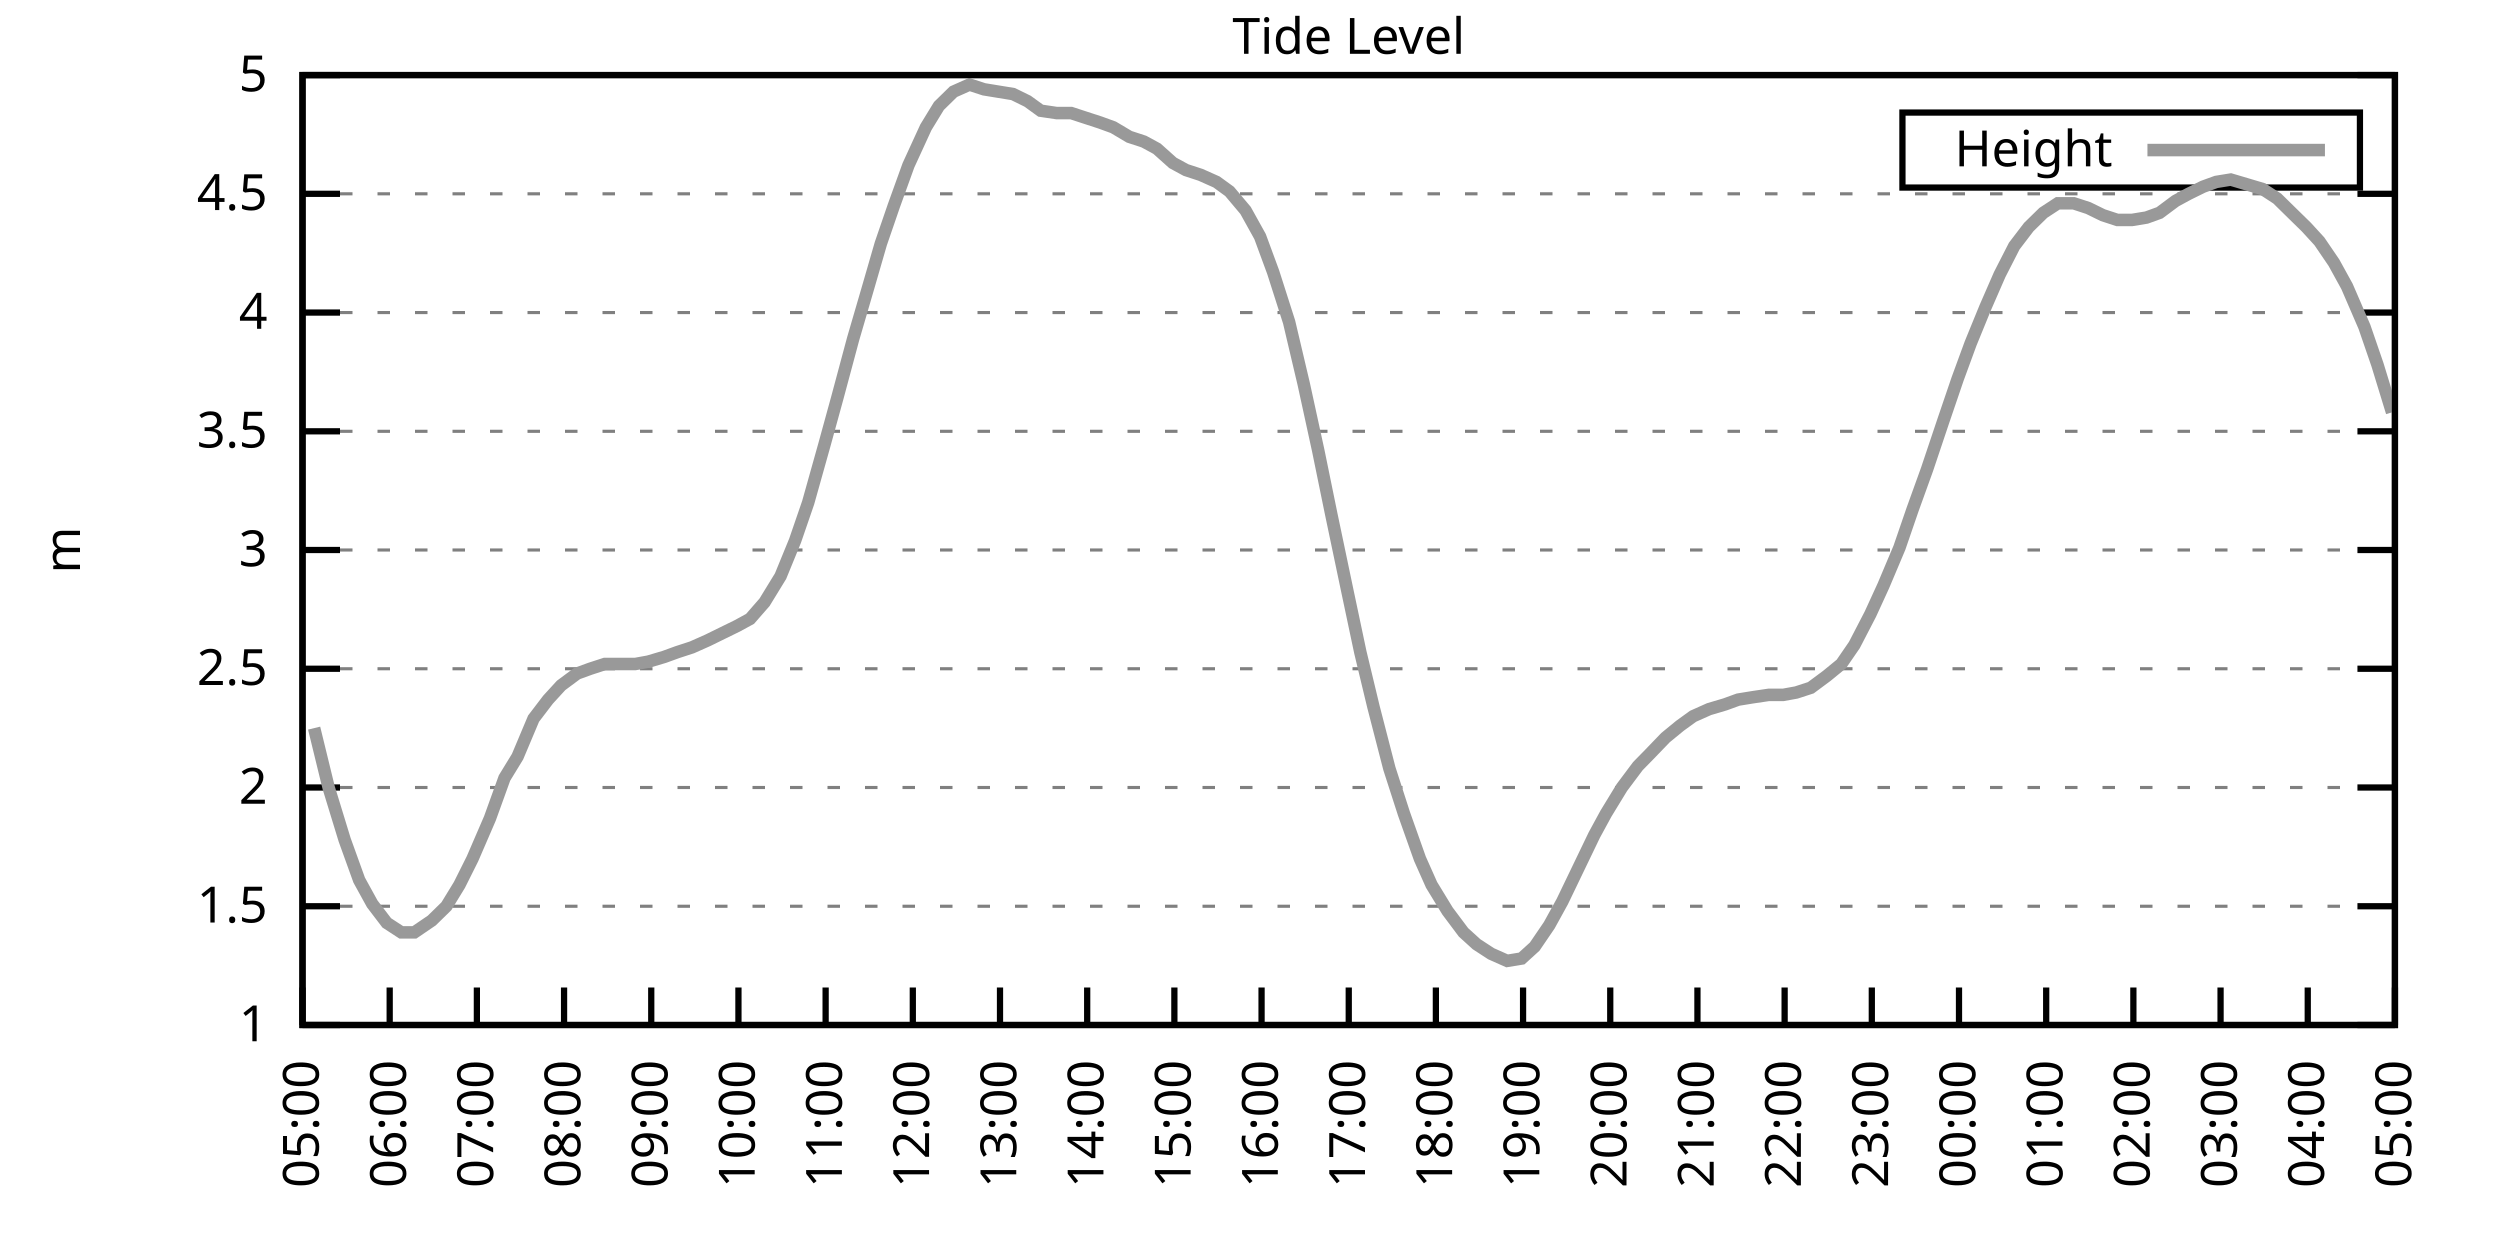
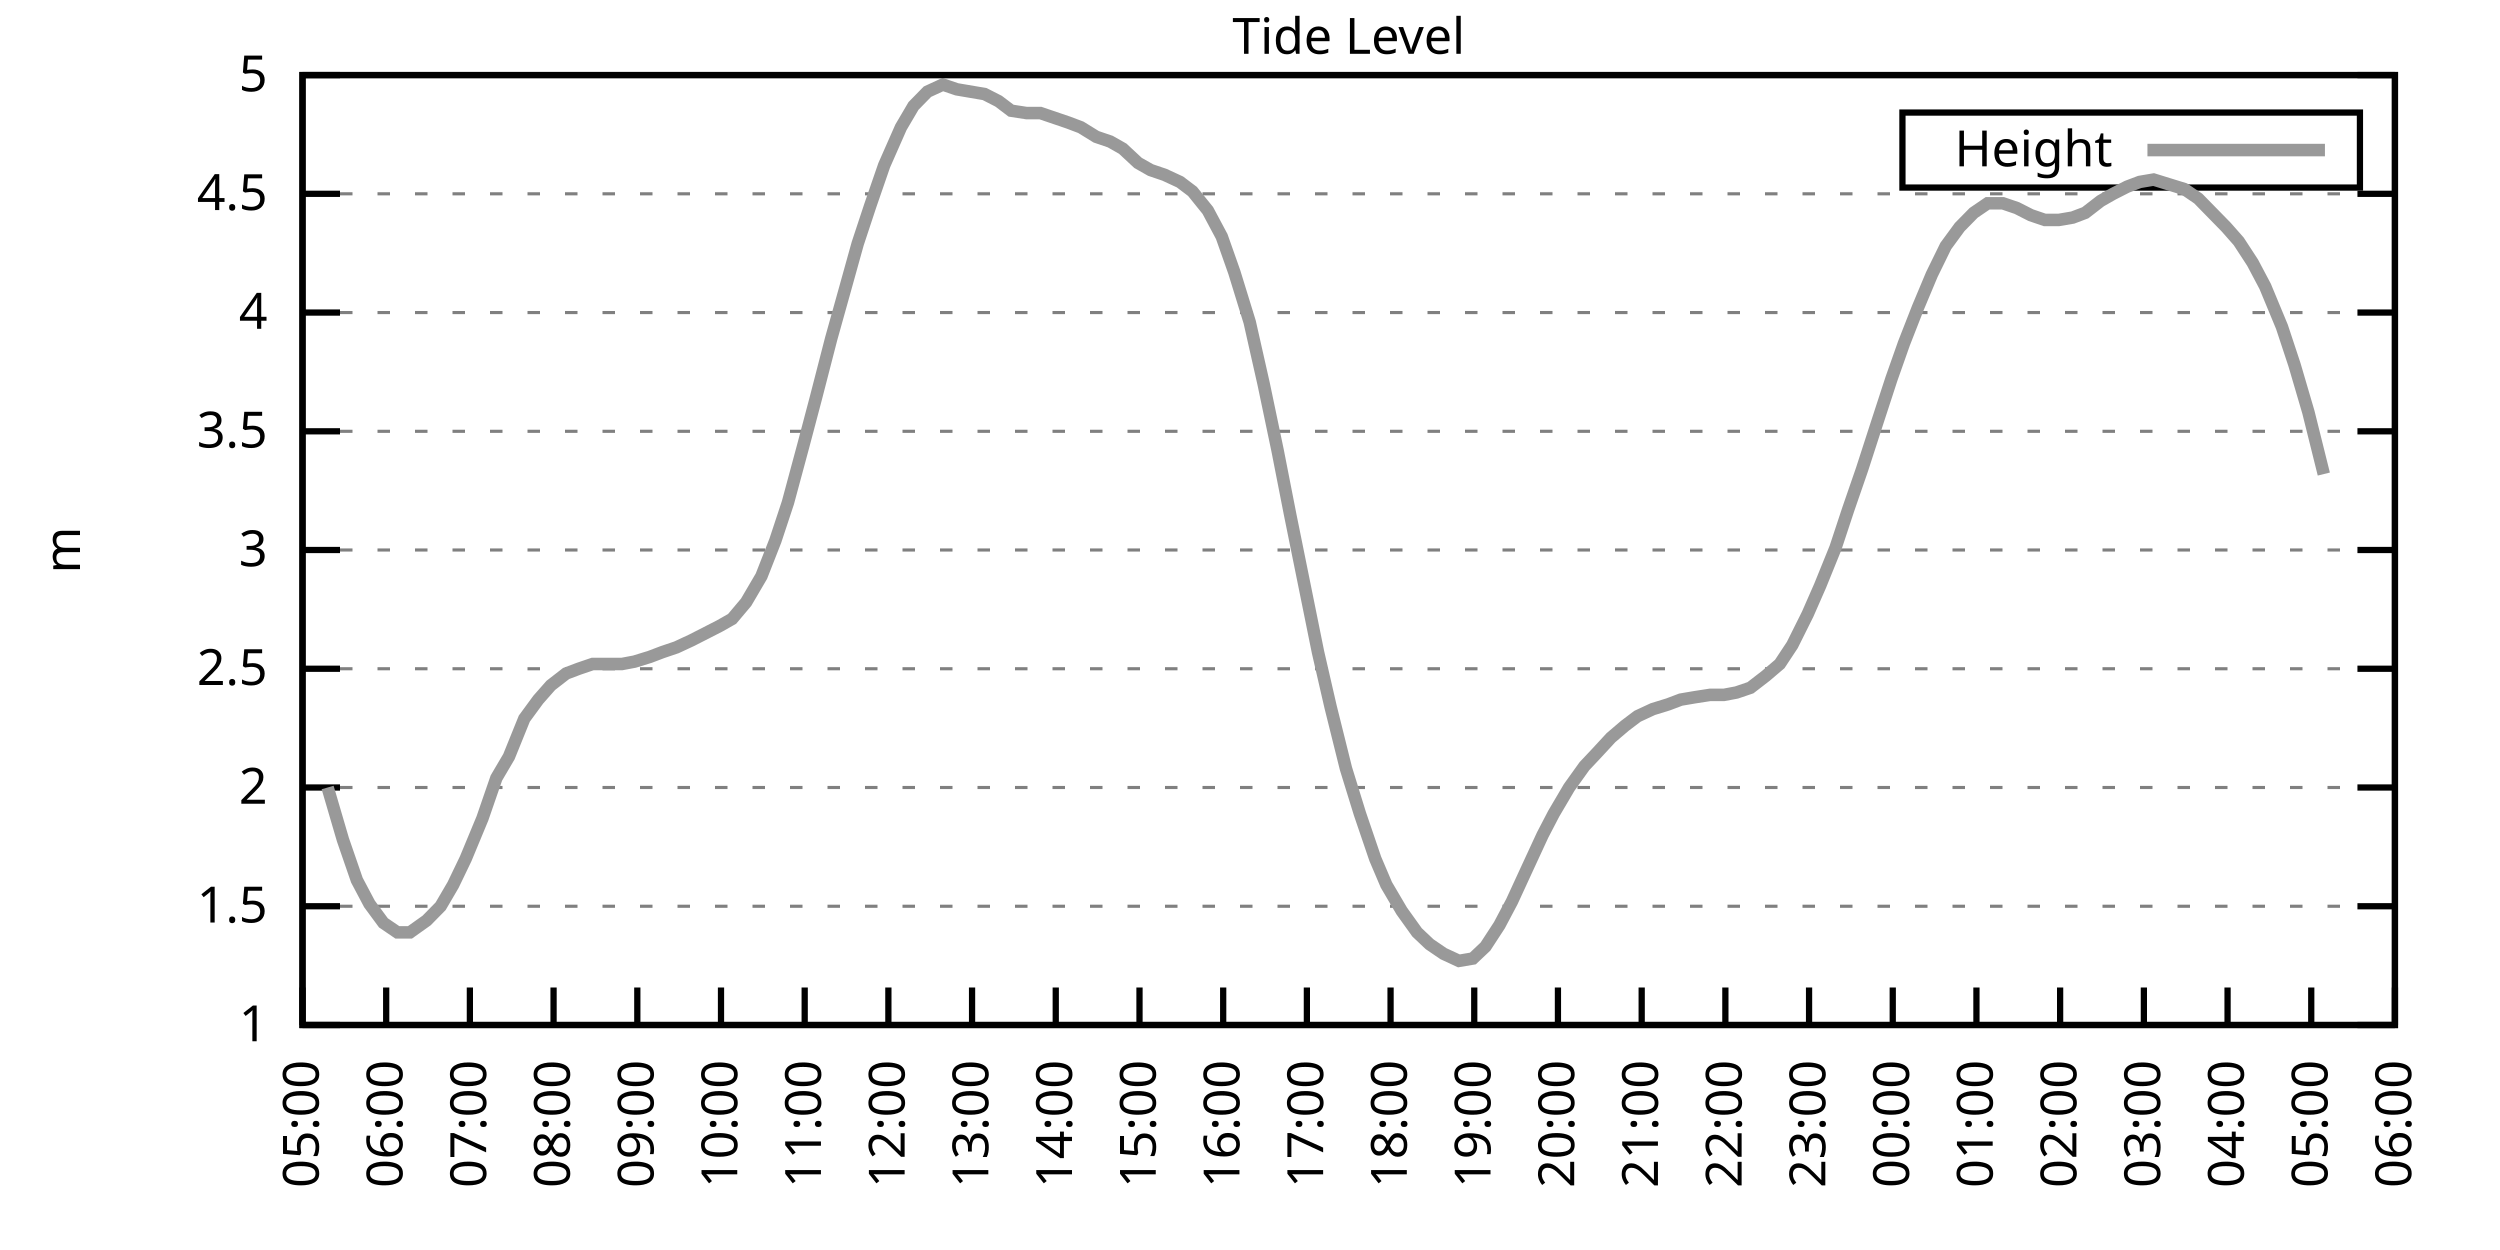
<svg xmlns="http://www.w3.org/2000/svg" xmlns:xlink="http://www.w3.org/1999/xlink" width="400" height="200" viewBox="0 0 400 200">
  <g id="gnuplot_canvas">
    <rect x="0" y="0" width="400" height="200" fill="none" />
    <defs>
      <circle id="gpDot" r="0.5" stroke-width="0.5" stroke="currentColor" />
      <path id="gpPt0" stroke-width="0.333" stroke="currentColor" d="M-1,0 h2 M0,-1 v2" />
      <path id="gpPt1" stroke-width="0.333" stroke="currentColor" d="M-1,-1 L1,1 M1,-1 L-1,1" />
      <path id="gpPt2" stroke-width="0.333" stroke="currentColor" d="M-1,0 L1,0 M0,-1 L0,1 M-1,-1 L1,1 M-1,1 L1,-1" />
      <rect id="gpPt3" stroke-width="0.333" stroke="currentColor" x="-1" y="-1" width="2" height="2" />
      <rect id="gpPt4" stroke-width="0.333" stroke="currentColor" fill="currentColor" x="-1" y="-1" width="2" height="2" />
      <circle id="gpPt5" stroke-width="0.333" stroke="currentColor" cx="0" cy="0" r="1" />
      <use xlink:href="#gpPt5" id="gpPt6" fill="currentColor" stroke="none" />
      <path id="gpPt7" stroke-width="0.333" stroke="currentColor" d="M0,-1.33 L-1.33,0.67 L1.33,0.67 z" />
      <use xlink:href="#gpPt7" id="gpPt8" fill="currentColor" stroke="none" />
      <use xlink:href="#gpPt7" id="gpPt9" stroke="currentColor" transform="rotate(180)" />
      <use xlink:href="#gpPt9" id="gpPt10" fill="currentColor" stroke="none" />
      <use xlink:href="#gpPt3" id="gpPt11" stroke="currentColor" transform="rotate(45)" />
      <use xlink:href="#gpPt11" id="gpPt12" fill="currentColor" stroke="none" />
      <path id="gpPt13" stroke-width="0.333" stroke="currentColor" d="M0,1.330 L1.265,0.411 L0.782,-1.067 L-0.782,-1.076 L-1.265,0.411 z" />
      <use xlink:href="#gpPt13" id="gpPt14" fill="currentColor" stroke="none" />
      <filter id="textbox" filterUnits="objectBoundingBox" x="0" y="0" height="1" width="1">
        <feFlood flood-color="white" flood-opacity="1" result="bgnd" />
        <feComposite in="SourceGraphic" in2="bgnd" operator="atop" />
      </filter>
      <filter id="greybox" filterUnits="objectBoundingBox" x="0" y="0" height="1" width="1">
        <feFlood flood-color="lightgrey" flood-opacity="1" result="grey" />
        <feComposite in="SourceGraphic" in2="grey" operator="atop" />
      </filter>
    </defs>
    <g fill="none" color="white" stroke="currentColor" stroke-width="1.00" stroke-linecap="butt" stroke-linejoin="miter">
</g>
    <g fill="none" color="black" stroke="currentColor" stroke-width="1.00" stroke-linecap="butt" stroke-linejoin="miter">
      <g stroke="none" shape-rendering="crispEdges">
        <polygon fill="rgb(255, 255, 255)" points="48.40,164.00 383.18,164.00 383.18,12.02 48.40,12.02 " />
      </g>
    </g>
    <g fill="none" color="black" stroke="currentColor" stroke-width="1.00" stroke-linecap="butt" stroke-linejoin="miter">
</g>
    <g fill="none" color="black" stroke="black" stroke-width="0.50" stroke-linecap="butt" stroke-linejoin="miter">
</g>
    <g fill="none" color="gray" stroke="currentColor" stroke-width="0.50" stroke-linecap="butt" stroke-linejoin="miter">
      <path stroke="gray" stroke-dasharray="2,4" class="gridline" d="M48.40,164.00 L383.19,164.00  " />
    </g>
    <g fill="none" color="gray" stroke="gray" stroke-width="1.00" stroke-linecap="butt" stroke-linejoin="miter">
</g>
    <g fill="none" color="black" stroke="currentColor" stroke-width="1.00" stroke-linecap="butt" stroke-linejoin="miter">
      <path stroke="black" d="M48.40,164.00 L54.40,164.00 M383.19,164.00 L377.19,164.00  " />
      <g transform="translate(42.80,166.60)" stroke="none" fill="black" font-family="Sans" font-size="8.00" text-anchor="end">
        <text>
          <tspan font-family="Sans"> 1</tspan>
        </text>
      </g>
    </g>
    <g fill="none" color="black" stroke="currentColor" stroke-width="1.00" stroke-linecap="butt" stroke-linejoin="miter">
</g>
    <g fill="none" color="black" stroke="black" stroke-width="0.50" stroke-linecap="butt" stroke-linejoin="miter">
</g>
    <g fill="none" color="gray" stroke="currentColor" stroke-width="0.50" stroke-linecap="butt" stroke-linejoin="miter">
      <path stroke="gray" stroke-dasharray="2,4" class="gridline" d="M48.40,145.00 L383.19,145.00  " />
    </g>
    <g fill="none" color="gray" stroke="gray" stroke-width="1.00" stroke-linecap="butt" stroke-linejoin="miter">
</g>
    <g fill="none" color="black" stroke="currentColor" stroke-width="1.00" stroke-linecap="butt" stroke-linejoin="miter">
      <path stroke="black" d="M48.40,145.00 L54.40,145.00 M383.19,145.00 L377.19,145.00  " />
      <g transform="translate(42.80,147.60)" stroke="none" fill="black" font-family="Sans" font-size="8.00" text-anchor="end">
        <text>
          <tspan font-family="Sans"> 1.5</tspan>
        </text>
      </g>
    </g>
    <g fill="none" color="black" stroke="currentColor" stroke-width="1.00" stroke-linecap="butt" stroke-linejoin="miter">
</g>
    <g fill="none" color="black" stroke="black" stroke-width="0.50" stroke-linecap="butt" stroke-linejoin="miter">
</g>
    <g fill="none" color="gray" stroke="currentColor" stroke-width="0.50" stroke-linecap="butt" stroke-linejoin="miter">
      <path stroke="gray" stroke-dasharray="2,4" class="gridline" d="M48.40,126.00 L383.19,126.00  " />
    </g>
    <g fill="none" color="gray" stroke="gray" stroke-width="1.00" stroke-linecap="butt" stroke-linejoin="miter">
</g>
    <g fill="none" color="black" stroke="currentColor" stroke-width="1.00" stroke-linecap="butt" stroke-linejoin="miter">
      <path stroke="black" d="M48.40,126.00 L54.40,126.00 M383.19,126.00 L377.19,126.00  " />
      <g transform="translate(42.80,128.60)" stroke="none" fill="black" font-family="Sans" font-size="8.00" text-anchor="end">
        <text>
          <tspan font-family="Sans"> 2</tspan>
        </text>
      </g>
    </g>
    <g fill="none" color="black" stroke="currentColor" stroke-width="1.00" stroke-linecap="butt" stroke-linejoin="miter">
</g>
    <g fill="none" color="black" stroke="black" stroke-width="0.50" stroke-linecap="butt" stroke-linejoin="miter">
</g>
    <g fill="none" color="gray" stroke="currentColor" stroke-width="0.50" stroke-linecap="butt" stroke-linejoin="miter">
      <path stroke="gray" stroke-dasharray="2,4" class="gridline" d="M48.40,107.00 L383.19,107.00  " />
    </g>
    <g fill="none" color="gray" stroke="gray" stroke-width="1.00" stroke-linecap="butt" stroke-linejoin="miter">
</g>
    <g fill="none" color="black" stroke="currentColor" stroke-width="1.00" stroke-linecap="butt" stroke-linejoin="miter">
      <path stroke="black" d="M48.40,107.00 L54.40,107.00 M383.19,107.00 L377.19,107.00  " />
      <g transform="translate(42.80,109.60)" stroke="none" fill="black" font-family="Sans" font-size="8.00" text-anchor="end">
        <text>
          <tspan font-family="Sans"> 2.5</tspan>
        </text>
      </g>
    </g>
    <g fill="none" color="black" stroke="currentColor" stroke-width="1.00" stroke-linecap="butt" stroke-linejoin="miter">
</g>
    <g fill="none" color="black" stroke="black" stroke-width="0.50" stroke-linecap="butt" stroke-linejoin="miter">
</g>
    <g fill="none" color="gray" stroke="currentColor" stroke-width="0.50" stroke-linecap="butt" stroke-linejoin="miter">
      <path stroke="gray" stroke-dasharray="2,4" class="gridline" d="M48.40,88.00 L383.19,88.00  " />
    </g>
    <g fill="none" color="gray" stroke="gray" stroke-width="1.00" stroke-linecap="butt" stroke-linejoin="miter">
</g>
    <g fill="none" color="black" stroke="currentColor" stroke-width="1.00" stroke-linecap="butt" stroke-linejoin="miter">
      <path stroke="black" d="M48.40,88.00 L54.40,88.00 M383.19,88.00 L377.19,88.00  " />
      <g transform="translate(42.80,90.60)" stroke="none" fill="black" font-family="Sans" font-size="8.00" text-anchor="end">
        <text>
          <tspan font-family="Sans"> 3</tspan>
        </text>
      </g>
    </g>
    <g fill="none" color="black" stroke="currentColor" stroke-width="1.00" stroke-linecap="butt" stroke-linejoin="miter">
</g>
    <g fill="none" color="black" stroke="black" stroke-width="0.50" stroke-linecap="butt" stroke-linejoin="miter">
</g>
    <g fill="none" color="gray" stroke="currentColor" stroke-width="0.50" stroke-linecap="butt" stroke-linejoin="miter">
      <path stroke="gray" stroke-dasharray="2,4" class="gridline" d="M48.40,69.01 L383.19,69.01  " />
    </g>
    <g fill="none" color="gray" stroke="gray" stroke-width="1.00" stroke-linecap="butt" stroke-linejoin="miter">
</g>
    <g fill="none" color="black" stroke="currentColor" stroke-width="1.00" stroke-linecap="butt" stroke-linejoin="miter">
      <path stroke="black" d="M48.40,69.01 L54.40,69.01 M383.19,69.01 L377.19,69.01  " />
      <g transform="translate(42.80,71.61)" stroke="none" fill="black" font-family="Sans" font-size="8.00" text-anchor="end">
        <text>
          <tspan font-family="Sans"> 3.5</tspan>
        </text>
      </g>
    </g>
    <g fill="none" color="black" stroke="currentColor" stroke-width="1.00" stroke-linecap="butt" stroke-linejoin="miter">
</g>
    <g fill="none" color="black" stroke="black" stroke-width="0.50" stroke-linecap="butt" stroke-linejoin="miter">
</g>
    <g fill="none" color="gray" stroke="currentColor" stroke-width="0.50" stroke-linecap="butt" stroke-linejoin="miter">
      <path stroke="gray" stroke-dasharray="2,4" class="gridline" d="M48.40,50.01 L383.19,50.01  " />
    </g>
    <g fill="none" color="gray" stroke="gray" stroke-width="1.00" stroke-linecap="butt" stroke-linejoin="miter">
</g>
    <g fill="none" color="black" stroke="currentColor" stroke-width="1.00" stroke-linecap="butt" stroke-linejoin="miter">
      <path stroke="black" d="M48.40,50.01 L54.40,50.01 M383.19,50.01 L377.19,50.01  " />
      <g transform="translate(42.80,52.61)" stroke="none" fill="black" font-family="Sans" font-size="8.00" text-anchor="end">
        <text>
          <tspan font-family="Sans"> 4</tspan>
        </text>
      </g>
    </g>
    <g fill="none" color="black" stroke="currentColor" stroke-width="1.00" stroke-linecap="butt" stroke-linejoin="miter">
</g>
    <g fill="none" color="black" stroke="black" stroke-width="0.50" stroke-linecap="butt" stroke-linejoin="miter">
</g>
    <g fill="none" color="gray" stroke="currentColor" stroke-width="0.50" stroke-linecap="butt" stroke-linejoin="miter">
      <path stroke="gray" stroke-dasharray="2,4" class="gridline" d="M48.40,31.01 L383.19,31.01  " />
    </g>
    <g fill="none" color="gray" stroke="gray" stroke-width="1.00" stroke-linecap="butt" stroke-linejoin="miter">
</g>
    <g fill="none" color="black" stroke="currentColor" stroke-width="1.00" stroke-linecap="butt" stroke-linejoin="miter">
      <path stroke="black" d="M48.40,31.01 L54.40,31.01 M383.19,31.01 L377.19,31.01  " />
      <g transform="translate(42.80,33.61)" stroke="none" fill="black" font-family="Sans" font-size="8.00" text-anchor="end">
        <text>
          <tspan font-family="Sans"> 4.5</tspan>
        </text>
      </g>
    </g>
    <g fill="none" color="black" stroke="currentColor" stroke-width="1.00" stroke-linecap="butt" stroke-linejoin="miter">
</g>
    <g fill="none" color="black" stroke="black" stroke-width="0.50" stroke-linecap="butt" stroke-linejoin="miter">
</g>
    <g fill="none" color="gray" stroke="currentColor" stroke-width="0.50" stroke-linecap="butt" stroke-linejoin="miter">
      <path stroke="gray" stroke-dasharray="2,4" class="gridline" d="M48.40,12.01 L383.19,12.01  " />
    </g>
    <g fill="none" color="gray" stroke="gray" stroke-width="1.00" stroke-linecap="butt" stroke-linejoin="miter">
</g>
    <g fill="none" color="black" stroke="currentColor" stroke-width="1.00" stroke-linecap="butt" stroke-linejoin="miter">
      <path stroke="black" d="M48.40,12.01 L54.40,12.01 M383.19,12.01 L377.19,12.01  " />
      <g transform="translate(42.80,14.61)" stroke="none" fill="black" font-family="Sans" font-size="8.00" text-anchor="end">
        <text>
          <tspan font-family="Sans"> 5</tspan>
        </text>
      </g>
    </g>
    <g fill="none" color="black" stroke="currentColor" stroke-width="1.00" stroke-linecap="butt" stroke-linejoin="miter">
      <path stroke="black" d="M48.40,164.00 L48.40,158.00  " />
      <g transform="translate(51.00,169.60) rotate(270.00)" stroke="none" fill="black" font-family="Sans" font-size="8.00" text-anchor="end">
        <text>
          <tspan font-family="Sans">05:00</tspan>
        </text>
      </g>
    </g>
    <g fill="none" color="black" stroke="currentColor" stroke-width="1.00" stroke-linecap="butt" stroke-linejoin="miter">
-       <path stroke="black" d="M62.35,164.00 L62.35,158.00  " />
-       <g transform="translate(64.95,169.60) rotate(270.00)" stroke="none" fill="black" font-family="Sans" font-size="8.00" text-anchor="end">
+       <path stroke="black" d="M61.79,164.00 L61.79,158.00  " />
+       <g transform="translate(64.39,169.60) rotate(270.00)" stroke="none" fill="black" font-family="Sans" font-size="8.00" text-anchor="end">
        <text>
          <tspan font-family="Sans">06:00</tspan>
        </text>
      </g>
    </g>
    <g fill="none" color="black" stroke="currentColor" stroke-width="1.00" stroke-linecap="butt" stroke-linejoin="miter">
-       <path stroke="black" d="M76.30,164.00 L76.30,158.00  " />
-       <g transform="translate(78.90,169.60) rotate(270.00)" stroke="none" fill="black" font-family="Sans" font-size="8.00" text-anchor="end">
+       <path stroke="black" d="M75.18,164.00 L75.18,158.00  " />
+       <g transform="translate(77.78,169.60) rotate(270.00)" stroke="none" fill="black" font-family="Sans" font-size="8.00" text-anchor="end">
        <text>
          <tspan font-family="Sans">07:00</tspan>
        </text>
      </g>
    </g>
    <g fill="none" color="black" stroke="currentColor" stroke-width="1.00" stroke-linecap="butt" stroke-linejoin="miter">
-       <path stroke="black" d="M90.25,164.00 L90.25,158.00  " />
-       <g transform="translate(92.85,169.60) rotate(270.00)" stroke="none" fill="black" font-family="Sans" font-size="8.00" text-anchor="end">
+       <path stroke="black" d="M88.57,164.00 L88.57,158.00  " />
+       <g transform="translate(91.17,169.60) rotate(270.00)" stroke="none" fill="black" font-family="Sans" font-size="8.00" text-anchor="end">
        <text>
          <tspan font-family="Sans">08:00</tspan>
        </text>
      </g>
    </g>
    <g fill="none" color="black" stroke="currentColor" stroke-width="1.00" stroke-linecap="butt" stroke-linejoin="miter">
-       <path stroke="black" d="M104.20,164.00 L104.20,158.00  " />
-       <g transform="translate(106.80,169.60) rotate(270.00)" stroke="none" fill="black" font-family="Sans" font-size="8.00" text-anchor="end">
+       <path stroke="black" d="M101.97,164.00 L101.97,158.00  " />
+       <g transform="translate(104.57,169.60) rotate(270.00)" stroke="none" fill="black" font-family="Sans" font-size="8.00" text-anchor="end">
        <text>
          <tspan font-family="Sans">09:00</tspan>
        </text>
      </g>
    </g>
    <g fill="none" color="black" stroke="currentColor" stroke-width="1.00" stroke-linecap="butt" stroke-linejoin="miter">
-       <path stroke="black" d="M118.15,164.00 L118.15,158.00  " />
-       <g transform="translate(120.75,169.60) rotate(270.00)" stroke="none" fill="black" font-family="Sans" font-size="8.00" text-anchor="end">
+       <path stroke="black" d="M115.36,164.00 L115.36,158.00  " />
+       <g transform="translate(117.96,169.60) rotate(270.00)" stroke="none" fill="black" font-family="Sans" font-size="8.00" text-anchor="end">
        <text>
          <tspan font-family="Sans">10:00</tspan>
        </text>
      </g>
    </g>
    <g fill="none" color="black" stroke="currentColor" stroke-width="1.00" stroke-linecap="butt" stroke-linejoin="miter">
-       <path stroke="black" d="M132.10,164.00 L132.10,158.00  " />
-       <g transform="translate(134.70,169.60) rotate(270.00)" stroke="none" fill="black" font-family="Sans" font-size="8.00" text-anchor="end">
+       <path stroke="black" d="M128.75,164.00 L128.75,158.00  " />
+       <g transform="translate(131.35,169.60) rotate(270.00)" stroke="none" fill="black" font-family="Sans" font-size="8.00" text-anchor="end">
        <text>
          <tspan font-family="Sans">11:00</tspan>
        </text>
      </g>
    </g>
    <g fill="none" color="black" stroke="currentColor" stroke-width="1.00" stroke-linecap="butt" stroke-linejoin="miter">
-       <path stroke="black" d="M146.05,164.00 L146.05,158.00  " />
-       <g transform="translate(148.65,169.60) rotate(270.00)" stroke="none" fill="black" font-family="Sans" font-size="8.00" text-anchor="end">
+       <path stroke="black" d="M142.14,164.00 L142.14,158.00  " />
+       <g transform="translate(144.74,169.60) rotate(270.00)" stroke="none" fill="black" font-family="Sans" font-size="8.00" text-anchor="end">
        <text>
          <tspan font-family="Sans">12:00</tspan>
        </text>
      </g>
    </g>
    <g fill="none" color="black" stroke="currentColor" stroke-width="1.00" stroke-linecap="butt" stroke-linejoin="miter">
-       <path stroke="black" d="M160.00,164.00 L160.00,158.00  " />
-       <g transform="translate(162.60,169.60) rotate(270.00)" stroke="none" fill="black" font-family="Sans" font-size="8.00" text-anchor="end">
+       <path stroke="black" d="M155.53,164.00 L155.53,158.00  " />
+       <g transform="translate(158.13,169.60) rotate(270.00)" stroke="none" fill="black" font-family="Sans" font-size="8.00" text-anchor="end">
        <text>
          <tspan font-family="Sans">13:00</tspan>
        </text>
      </g>
    </g>
    <g fill="none" color="black" stroke="currentColor" stroke-width="1.00" stroke-linecap="butt" stroke-linejoin="miter">
-       <path stroke="black" d="M173.95,164.00 L173.95,158.00  " />
-       <g transform="translate(176.55,169.60) rotate(270.00)" stroke="none" fill="black" font-family="Sans" font-size="8.00" text-anchor="end">
+       <path stroke="black" d="M168.92,164.00 L168.92,158.00  " />
+       <g transform="translate(171.52,169.60) rotate(270.00)" stroke="none" fill="black" font-family="Sans" font-size="8.00" text-anchor="end">
        <text>
          <tspan font-family="Sans">14:00</tspan>
        </text>
      </g>
    </g>
    <g fill="none" color="black" stroke="currentColor" stroke-width="1.00" stroke-linecap="butt" stroke-linejoin="miter">
-       <path stroke="black" d="M187.90,164.00 L187.90,158.00  " />
-       <g transform="translate(190.50,169.60) rotate(270.00)" stroke="none" fill="black" font-family="Sans" font-size="8.00" text-anchor="end">
+       <path stroke="black" d="M182.32,164.00 L182.32,158.00  " />
+       <g transform="translate(184.92,169.60) rotate(270.00)" stroke="none" fill="black" font-family="Sans" font-size="8.00" text-anchor="end">
        <text>
          <tspan font-family="Sans">15:00</tspan>
        </text>
      </g>
    </g>
    <g fill="none" color="black" stroke="currentColor" stroke-width="1.00" stroke-linecap="butt" stroke-linejoin="miter">
-       <path stroke="black" d="M201.85,164.00 L201.85,158.00  " />
-       <g transform="translate(204.45,169.60) rotate(270.00)" stroke="none" fill="black" font-family="Sans" font-size="8.00" text-anchor="end">
+       <path stroke="black" d="M195.71,164.00 L195.71,158.00  " />
+       <g transform="translate(198.31,169.60) rotate(270.00)" stroke="none" fill="black" font-family="Sans" font-size="8.00" text-anchor="end">
        <text>
          <tspan font-family="Sans">16:00</tspan>
        </text>
      </g>
    </g>
    <g fill="none" color="black" stroke="currentColor" stroke-width="1.00" stroke-linecap="butt" stroke-linejoin="miter">
-       <path stroke="black" d="M215.80,164.00 L215.80,158.00  " />
-       <g transform="translate(218.40,169.60) rotate(270.00)" stroke="none" fill="black" font-family="Sans" font-size="8.00" text-anchor="end">
+       <path stroke="black" d="M209.10,164.00 L209.10,158.00  " />
+       <g transform="translate(211.70,169.60) rotate(270.00)" stroke="none" fill="black" font-family="Sans" font-size="8.00" text-anchor="end">
        <text>
          <tspan font-family="Sans">17:00</tspan>
        </text>
      </g>
    </g>
    <g fill="none" color="black" stroke="currentColor" stroke-width="1.00" stroke-linecap="butt" stroke-linejoin="miter">
-       <path stroke="black" d="M229.74,164.00 L229.74,158.00  " />
-       <g transform="translate(232.34,169.60) rotate(270.00)" stroke="none" fill="black" font-family="Sans" font-size="8.00" text-anchor="end">
+       <path stroke="black" d="M222.49,164.00 L222.49,158.00  " />
+       <g transform="translate(225.09,169.60) rotate(270.00)" stroke="none" fill="black" font-family="Sans" font-size="8.00" text-anchor="end">
        <text>
          <tspan font-family="Sans">18:00</tspan>
        </text>
      </g>
    </g>
    <g fill="none" color="black" stroke="currentColor" stroke-width="1.00" stroke-linecap="butt" stroke-linejoin="miter">
-       <path stroke="black" d="M243.69,164.00 L243.69,158.00  " />
-       <g transform="translate(246.29,169.60) rotate(270.00)" stroke="none" fill="black" font-family="Sans" font-size="8.00" text-anchor="end">
+       <path stroke="black" d="M235.88,164.00 L235.88,158.00  " />
+       <g transform="translate(238.48,169.60) rotate(270.00)" stroke="none" fill="black" font-family="Sans" font-size="8.00" text-anchor="end">
        <text>
          <tspan font-family="Sans">19:00</tspan>
        </text>
      </g>
    </g>
    <g fill="none" color="black" stroke="currentColor" stroke-width="1.00" stroke-linecap="butt" stroke-linejoin="miter">
-       <path stroke="black" d="M257.64,164.00 L257.64,158.00  " />
-       <g transform="translate(260.24,169.60) rotate(270.00)" stroke="none" fill="black" font-family="Sans" font-size="8.00" text-anchor="end">
+       <path stroke="black" d="M249.27,164.00 L249.27,158.00  " />
+       <g transform="translate(251.87,169.60) rotate(270.00)" stroke="none" fill="black" font-family="Sans" font-size="8.00" text-anchor="end">
        <text>
          <tspan font-family="Sans">20:00</tspan>
        </text>
      </g>
    </g>
    <g fill="none" color="black" stroke="currentColor" stroke-width="1.00" stroke-linecap="butt" stroke-linejoin="miter">
-       <path stroke="black" d="M271.59,164.00 L271.59,158.00  " />
-       <g transform="translate(274.19,169.60) rotate(270.00)" stroke="none" fill="black" font-family="Sans" font-size="8.00" text-anchor="end">
+       <path stroke="black" d="M262.67,164.00 L262.67,158.00  " />
+       <g transform="translate(265.27,169.60) rotate(270.00)" stroke="none" fill="black" font-family="Sans" font-size="8.00" text-anchor="end">
        <text>
          <tspan font-family="Sans">21:00</tspan>
        </text>
      </g>
    </g>
    <g fill="none" color="black" stroke="currentColor" stroke-width="1.00" stroke-linecap="butt" stroke-linejoin="miter">
-       <path stroke="black" d="M285.54,164.00 L285.54,158.00  " />
-       <g transform="translate(288.14,169.60) rotate(270.00)" stroke="none" fill="black" font-family="Sans" font-size="8.00" text-anchor="end">
+       <path stroke="black" d="M276.06,164.00 L276.06,158.00  " />
+       <g transform="translate(278.66,169.60) rotate(270.00)" stroke="none" fill="black" font-family="Sans" font-size="8.00" text-anchor="end">
        <text>
          <tspan font-family="Sans">22:00</tspan>
        </text>
      </g>
    </g>
    <g fill="none" color="black" stroke="currentColor" stroke-width="1.00" stroke-linecap="butt" stroke-linejoin="miter">
-       <path stroke="black" d="M299.49,164.00 L299.49,158.00  " />
-       <g transform="translate(302.09,169.60) rotate(270.00)" stroke="none" fill="black" font-family="Sans" font-size="8.00" text-anchor="end">
+       <path stroke="black" d="M289.45,164.00 L289.45,158.00  " />
+       <g transform="translate(292.05,169.60) rotate(270.00)" stroke="none" fill="black" font-family="Sans" font-size="8.00" text-anchor="end">
        <text>
          <tspan font-family="Sans">23:00</tspan>
        </text>
      </g>
    </g>
    <g fill="none" color="black" stroke="currentColor" stroke-width="1.00" stroke-linecap="butt" stroke-linejoin="miter">
-       <path stroke="black" d="M313.44,164.00 L313.44,158.00  " />
-       <g transform="translate(316.04,169.60) rotate(270.00)" stroke="none" fill="black" font-family="Sans" font-size="8.00" text-anchor="end">
+       <path stroke="black" d="M302.84,164.00 L302.84,158.00  " />
+       <g transform="translate(305.44,169.60) rotate(270.00)" stroke="none" fill="black" font-family="Sans" font-size="8.00" text-anchor="end">
        <text>
          <tspan font-family="Sans">00:00</tspan>
        </text>
      </g>
    </g>
    <g fill="none" color="black" stroke="currentColor" stroke-width="1.00" stroke-linecap="butt" stroke-linejoin="miter">
-       <path stroke="black" d="M327.39,164.00 L327.39,158.00  " />
-       <g transform="translate(329.99,169.60) rotate(270.00)" stroke="none" fill="black" font-family="Sans" font-size="8.00" text-anchor="end">
+       <path stroke="black" d="M316.23,164.00 L316.23,158.00  " />
+       <g transform="translate(318.83,169.60) rotate(270.00)" stroke="none" fill="black" font-family="Sans" font-size="8.00" text-anchor="end">
        <text>
          <tspan font-family="Sans">01:00</tspan>
        </text>
      </g>
    </g>
    <g fill="none" color="black" stroke="currentColor" stroke-width="1.00" stroke-linecap="butt" stroke-linejoin="miter">
-       <path stroke="black" d="M341.34,164.00 L341.34,158.00  " />
-       <g transform="translate(343.94,169.60) rotate(270.00)" stroke="none" fill="black" font-family="Sans" font-size="8.00" text-anchor="end">
+       <path stroke="black" d="M329.62,164.00 L329.62,158.00  " />
+       <g transform="translate(332.22,169.60) rotate(270.00)" stroke="none" fill="black" font-family="Sans" font-size="8.00" text-anchor="end">
        <text>
          <tspan font-family="Sans">02:00</tspan>
        </text>
      </g>
    </g>
    <g fill="none" color="black" stroke="currentColor" stroke-width="1.00" stroke-linecap="butt" stroke-linejoin="miter">
-       <path stroke="black" d="M355.29,164.00 L355.29,158.00  " />
-       <g transform="translate(357.89,169.60) rotate(270.00)" stroke="none" fill="black" font-family="Sans" font-size="8.00" text-anchor="end">
+       <path stroke="black" d="M343.02,164.00 L343.02,158.00  " />
+       <g transform="translate(345.62,169.60) rotate(270.00)" stroke="none" fill="black" font-family="Sans" font-size="8.00" text-anchor="end">
        <text>
          <tspan font-family="Sans">03:00</tspan>
        </text>
      </g>
    </g>
    <g fill="none" color="black" stroke="currentColor" stroke-width="1.00" stroke-linecap="butt" stroke-linejoin="miter">
-       <path stroke="black" d="M369.24,164.00 L369.24,158.00  " />
-       <g transform="translate(371.84,169.60) rotate(270.00)" stroke="none" fill="black" font-family="Sans" font-size="8.00" text-anchor="end">
+       <path stroke="black" d="M356.41,164.00 L356.41,158.00  " />
+       <g transform="translate(359.01,169.60) rotate(270.00)" stroke="none" fill="black" font-family="Sans" font-size="8.00" text-anchor="end">
        <text>
          <tspan font-family="Sans">04:00</tspan>
+         </text>
+       </g>
+     </g>
+     <g fill="none" color="black" stroke="currentColor" stroke-width="1.00" stroke-linecap="butt" stroke-linejoin="miter">
+       <path stroke="black" d="M369.80,164.00 L369.80,158.00  " />
+       <g transform="translate(372.40,169.60) rotate(270.00)" stroke="none" fill="black" font-family="Sans" font-size="8.00" text-anchor="end">
+         <text>
+           <tspan font-family="Sans">05:00</tspan>
        </text>
      </g>
    </g>
    <g fill="none" color="black" stroke="currentColor" stroke-width="1.00" stroke-linecap="butt" stroke-linejoin="miter">
      <path stroke="black" d="M383.19,164.00 L383.19,158.00  " />
      <g transform="translate(385.79,169.60) rotate(270.00)" stroke="none" fill="black" font-family="Sans" font-size="8.00" text-anchor="end">
        <text>
-           <tspan font-family="Sans">05:00</tspan>
+           <tspan font-family="Sans">06:00</tspan>
        </text>
      </g>
    </g>
    <g fill="none" color="black" stroke="currentColor" stroke-width="1.00" stroke-linecap="butt" stroke-linejoin="miter">
</g>
    <g fill="none" color="black" stroke="currentColor" stroke-width="1.00" stroke-linecap="butt" stroke-linejoin="miter">
      <path stroke="black" d="M48.40,12.01 L48.40,164.00 L383.19,164.00 L383.19,12.01 L48.40,12.01 Z  " />
    </g>
    <g fill="none" color="black" stroke="currentColor" stroke-width="1.00" stroke-linecap="butt" stroke-linejoin="miter">
</g>
    <g fill="none" color="black" stroke="currentColor" stroke-width="1.00" stroke-linecap="butt" stroke-linejoin="miter">
      <path stroke="black" d="M304.39,30.01 L304.39,18.01 L377.59,18.01 L377.59,30.01 L304.39,30.01 Z  " />
    </g>
    <g id="Tide_level_plot_1">
      <g fill="none" color="white" stroke="black" stroke-width="2.00" stroke-linecap="butt" stroke-linejoin="miter">
</g>
      <g fill="none" color="black" stroke="currentColor" stroke-width="2.00" stroke-linecap="butt" stroke-linejoin="miter">
        <g transform="translate(337.99,26.61)" stroke="none" fill="black" font-family="Sans" font-size="8.00" text-anchor="end">
          <text>
            <tspan font-family="Sans">Height</tspan>
          </text>
        </g>
      </g>
      <g fill="none" color="black" stroke="currentColor" stroke-width="2.00" stroke-linecap="butt" stroke-linejoin="miter">
-         <path stroke="rgb(153, 153, 153)" d="M343.59,24.01 L371.99,24.01 M50.26,116.50 L52.58,126.00 L55.14,134.36 L57.47,140.82 L59.56,144.62 L61.88,147.66   L64.21,149.18 L66.30,149.18 L69.09,147.28 L71.42,145.00 L73.51,141.58 L75.60,137.40 L78.39,130.94 L80.72,124.48   L82.81,121.06 L85.37,114.98 L87.69,111.94 L89.78,109.66 L92.34,107.76 L94.43,107.00 L96.76,106.24 L99.32,106.24   L101.64,106.24 L103.73,105.86 L106.29,105.10 L108.38,104.34 L110.71,103.58 L113.27,102.44 L115.59,101.30 L117.92,100.16   L120.01,99.02 L122.33,96.36 L124.89,92.18 L127.22,86.49 L129.31,80.41 L131.87,71.29 L133.96,63.69 L136.51,54.19   L138.84,46.21 L140.93,38.99 L143.02,32.91 L145.35,26.45 L148.14,20.37 L150.23,16.95 L152.56,14.67 L155.11,13.53   L157.44,14.29 L159.76,14.67 L162.09,15.05 L164.41,16.19 L166.51,17.71 L169.06,18.09 L171.39,18.09 L173.71,18.85   L176.04,19.61 L178.13,20.37 L180.69,21.89 L183.01,22.65 L185.11,23.79 L187.66,26.07 L189.76,27.21 L192.08,27.97   L194.64,29.11 L196.73,30.63 L199.29,33.67 L201.61,37.85 L203.71,43.55 L206.26,51.53 L208.59,61.41 L210.91,72.05   L213.01,82.31 L215.56,94.46 L217.65,104.34 L219.75,113.08 L222.30,122.96 L224.63,130.18 L227.19,137.40 L229.05,141.58   L231.60,145.76 L234.16,149.18 L236.25,151.08 L238.58,152.60 L241.14,153.74 L243.46,153.36 L245.55,151.46 L247.88,148.04   L249.97,144.24 L252.53,138.92 L255.09,133.60 L256.95,130.18 L259.50,126.00 L262.06,122.58 L263.92,120.68 L266.48,118.02   L268.80,116.12 L270.90,114.60 L273.45,113.46 L276.01,112.70 L278.10,111.94 L280.43,111.56 L282.99,111.18 L285.31,111.18   L287.40,110.80 L289.73,110.04 L292.29,108.14 L294.61,106.24 L296.70,103.20 L299.26,98.26 L301.35,93.70 L303.91,87.63   L306.00,81.55 L308.33,75.09 L310.88,67.49 L313.21,60.65 L315.30,54.95 L317.63,49.25 L319.95,43.93 L322.28,39.37   L324.60,36.33 L326.93,34.05 L329.25,32.53 L331.81,32.53 L334.13,33.29 L336.46,34.43 L338.78,35.19 L341.11,35.19   L343.43,34.81 L345.53,34.05 L348.08,32.15 L350.18,31.01 L352.50,29.87 L354.59,29.11 L356.92,28.73 L359.48,29.49   L362.03,30.25 L364.36,31.77 L366.68,34.05 L369.01,36.33 L371.10,38.61 L373.43,42.03 L375.52,45.83 L378.31,52.29   L380.40,58.37 L382.73,65.97  " />
+         <path stroke="rgb(153, 153, 153)" d="M343.59,24.01 L371.99,24.01 M52.42,126.00 L54.87,134.36 L57.10,140.82 L59.11,144.62 L61.35,147.66 L63.58,149.18   L65.59,149.18 L68.26,147.28 L70.50,145.00 L72.50,141.58 L74.51,137.40 L77.19,130.94 L79.42,124.48 L81.43,121.06   L83.89,114.98 L86.12,111.94 L88.13,109.66 L90.58,107.76 L92.59,107.00 L94.82,106.24 L97.28,106.24 L99.51,106.24   L101.52,105.86 L103.98,105.10 L105.98,104.34 L108.22,103.58 L110.67,102.44 L112.90,101.30 L115.13,100.16 L117.14,99.02   L119.38,96.36 L121.83,92.18 L124.06,86.49 L126.07,80.41 L128.53,71.29 L130.54,63.69 L132.99,54.19 L135.22,46.21   L137.23,38.99 L139.24,32.91 L141.47,26.45 L144.15,20.37 L146.16,16.95 L148.39,14.67 L150.85,13.53 L153.08,14.29   L155.31,14.67 L157.54,15.05 L159.77,16.19 L161.78,17.71 L164.24,18.09 L166.47,18.09 L168.70,18.85 L170.93,19.61   L172.94,20.37 L175.40,21.89 L177.63,22.65 L179.64,23.79 L182.09,26.07 L184.10,27.21 L186.33,27.97 L188.79,29.11   L190.80,30.63 L193.25,33.67 L195.48,37.85 L197.49,43.55 L199.95,51.53 L202.18,61.41 L204.41,72.05 L206.42,82.31   L208.88,94.46 L210.88,104.34 L212.89,113.08 L215.35,122.96 L217.58,130.18 L220.04,137.40 L221.82,141.58 L224.28,145.76   L226.73,149.18 L228.74,151.08 L230.97,152.60 L233.43,153.74 L235.66,153.36 L237.67,151.46 L239.90,148.04 L241.91,144.24   L244.36,138.92 L246.82,133.60 L248.60,130.18 L251.06,126.00 L253.51,122.58 L255.30,120.68 L257.76,118.02 L259.99,116.12   L262.00,114.60 L264.45,113.46 L266.91,112.70 L268.92,111.94 L271.15,111.56 L273.60,111.18 L275.83,111.18 L277.84,110.80   L280.07,110.04 L282.53,108.14 L284.76,106.24 L286.77,103.20 L289.23,98.26 L291.23,93.70 L293.69,87.63 L295.70,81.55   L297.93,75.09 L300.39,67.49 L302.62,60.65 L304.63,54.95 L306.86,49.25 L309.09,43.93 L311.32,39.37 L313.55,36.33   L315.79,34.05 L318.02,32.53 L320.47,32.53 L322.70,33.29 L324.94,34.43 L327.17,35.19 L329.40,35.19 L331.63,34.81   L333.64,34.05 L336.10,32.15 L338.10,31.01 L340.34,29.87 L342.35,29.11 L344.58,28.73 L347.03,29.49 L349.49,30.25   L351.72,31.77 L353.95,34.05 L356.18,36.33 L358.19,38.61 L360.42,42.03 L362.43,45.83 L365.11,52.29 L367.12,58.37   L369.35,65.97 L371.81,75.85  " />
      </g>
    </g>
    <g fill="none" color="black" stroke="currentColor" stroke-width="2.00" stroke-linecap="butt" stroke-linejoin="miter">
</g>
    <g fill="none" color="black" stroke="black" stroke-width="1.00" stroke-linecap="butt" stroke-linejoin="miter">
</g>
    <g fill="none" color="black" stroke="currentColor" stroke-width="1.00" stroke-linecap="butt" stroke-linejoin="miter">
      <path stroke="black" d="M48.40,12.01 L48.40,164.00 L383.19,164.00 L383.19,12.01 L48.40,12.01 Z  " />
      <g transform="translate(12.80,88.01) rotate(270.00)" stroke="none" fill="black" font-family="Sans" font-size="8.00" text-anchor="middle">
        <text>
          <tspan font-family="Sans">m</tspan>
        </text>
      </g>
    </g>
    <g fill="none" color="black" stroke="currentColor" stroke-width="1.00" stroke-linecap="butt" stroke-linejoin="miter">
</g>
    <g fill="none" color="black" stroke="currentColor" stroke-width="1.00" stroke-linecap="butt" stroke-linejoin="miter">
      <g transform="translate(215.79,8.61)" stroke="none" fill="black" font-family="Sans" font-size="8.00" text-anchor="middle">
        <text>
          <tspan font-family="Sans">Tide Level</tspan>
        </text>
      </g>
    </g>
    <g fill="none" color="black" stroke="currentColor" stroke-width="1.00" stroke-linecap="butt" stroke-linejoin="miter">
</g>
  </g>
</svg>
